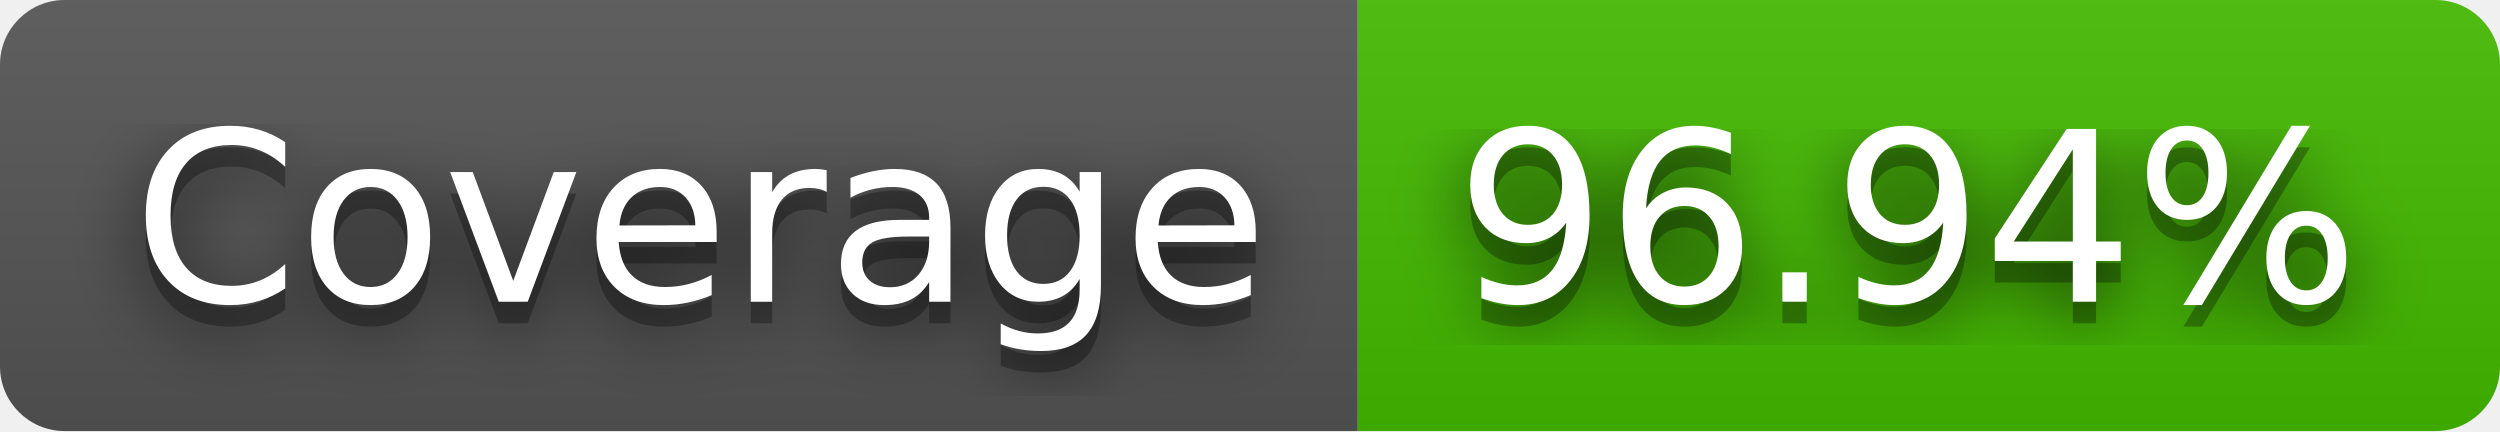
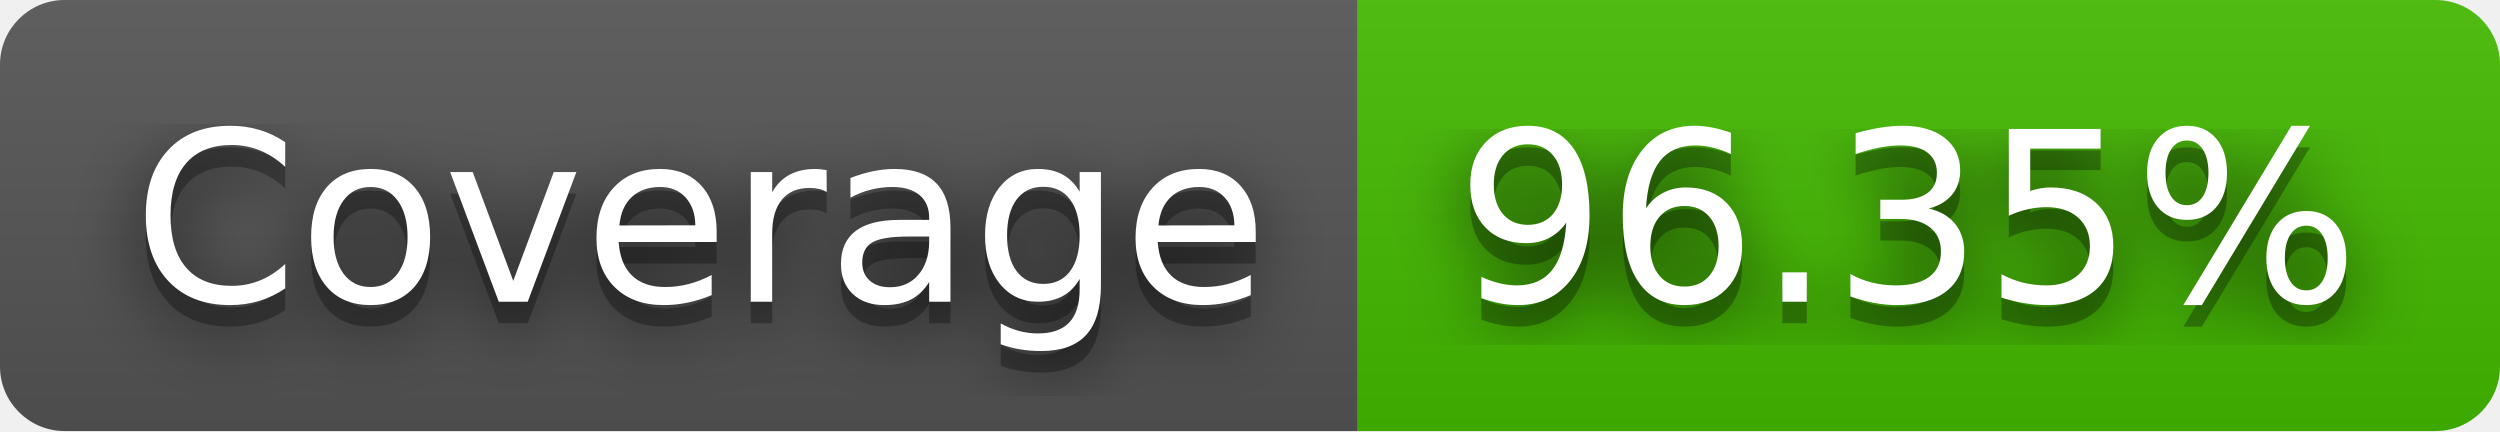
- <svg xmlns="http://www.w3.org/2000/svg" width="116" height="20" role="img" aria-label="Coverage: 96.94%">
+ <svg xmlns="http://www.w3.org/2000/svg" width="116" height="20" role="img" aria-label="Coverage: 96.35%">
  <filter id="blur">
    <feGaussianBlur stdDeviation="16" />
  </filter>
  <linearGradient id="s" x2="0" y2="100%">
    <stop offset="0" stop-color="#bbb" stop-opacity=".1" />
    <stop offset="1" stop-opacity=".1" />
  </linearGradient>
  <clipPath id="r">
    <rect width="116" height="20" rx="3" />
  </clipPath>
  <g clip-path="url(#r)">
    <rect width="63" height="20" fill="#555" />
    <rect x="63" width="53" height="20" fill="#4b0" />
    <rect width="116" height="20" fill="url(#s)" />
  </g>
  <g fill="#fff" text-anchor="middle" font-family="Verdana,Geneva,DejaVu Sans,sans-serif" text-rendering="geometricPrecision" font-size="110">
    <g transform="scale(.1)">
      <g aria-hidden="true" fill="#010101">
        <text x="325" y="150" fill-opacity=".8" filter="url(#blur)" textLength="530">Coverage</text>
        <text x="325" y="150" fill-opacity=".3" textLength="530">Coverage</text>
      </g>
      <text x="325" y="140" textLength="530">Coverage</text>
    </g>
    <g transform="scale(.1)">
      <g aria-hidden="true" fill="#010101">
-         <text x="885" y="150" fill-opacity=".8" filter="url(#blur)" textLength="430">96.94%</text>
-         <text x="885" y="150" fill-opacity=".3" textLength="430">96.94%</text>
+         <text x="885" y="150" fill-opacity=".8" filter="url(#blur)" textLength="430">96.35%</text>
+         <text x="885" y="150" fill-opacity=".3" textLength="430">96.35%</text>
      </g>
-       <text x="885" y="140" textLength="430">96.94%</text>
+       <text x="885" y="140" textLength="430">96.35%</text>
    </g>
  </g>
</svg>
